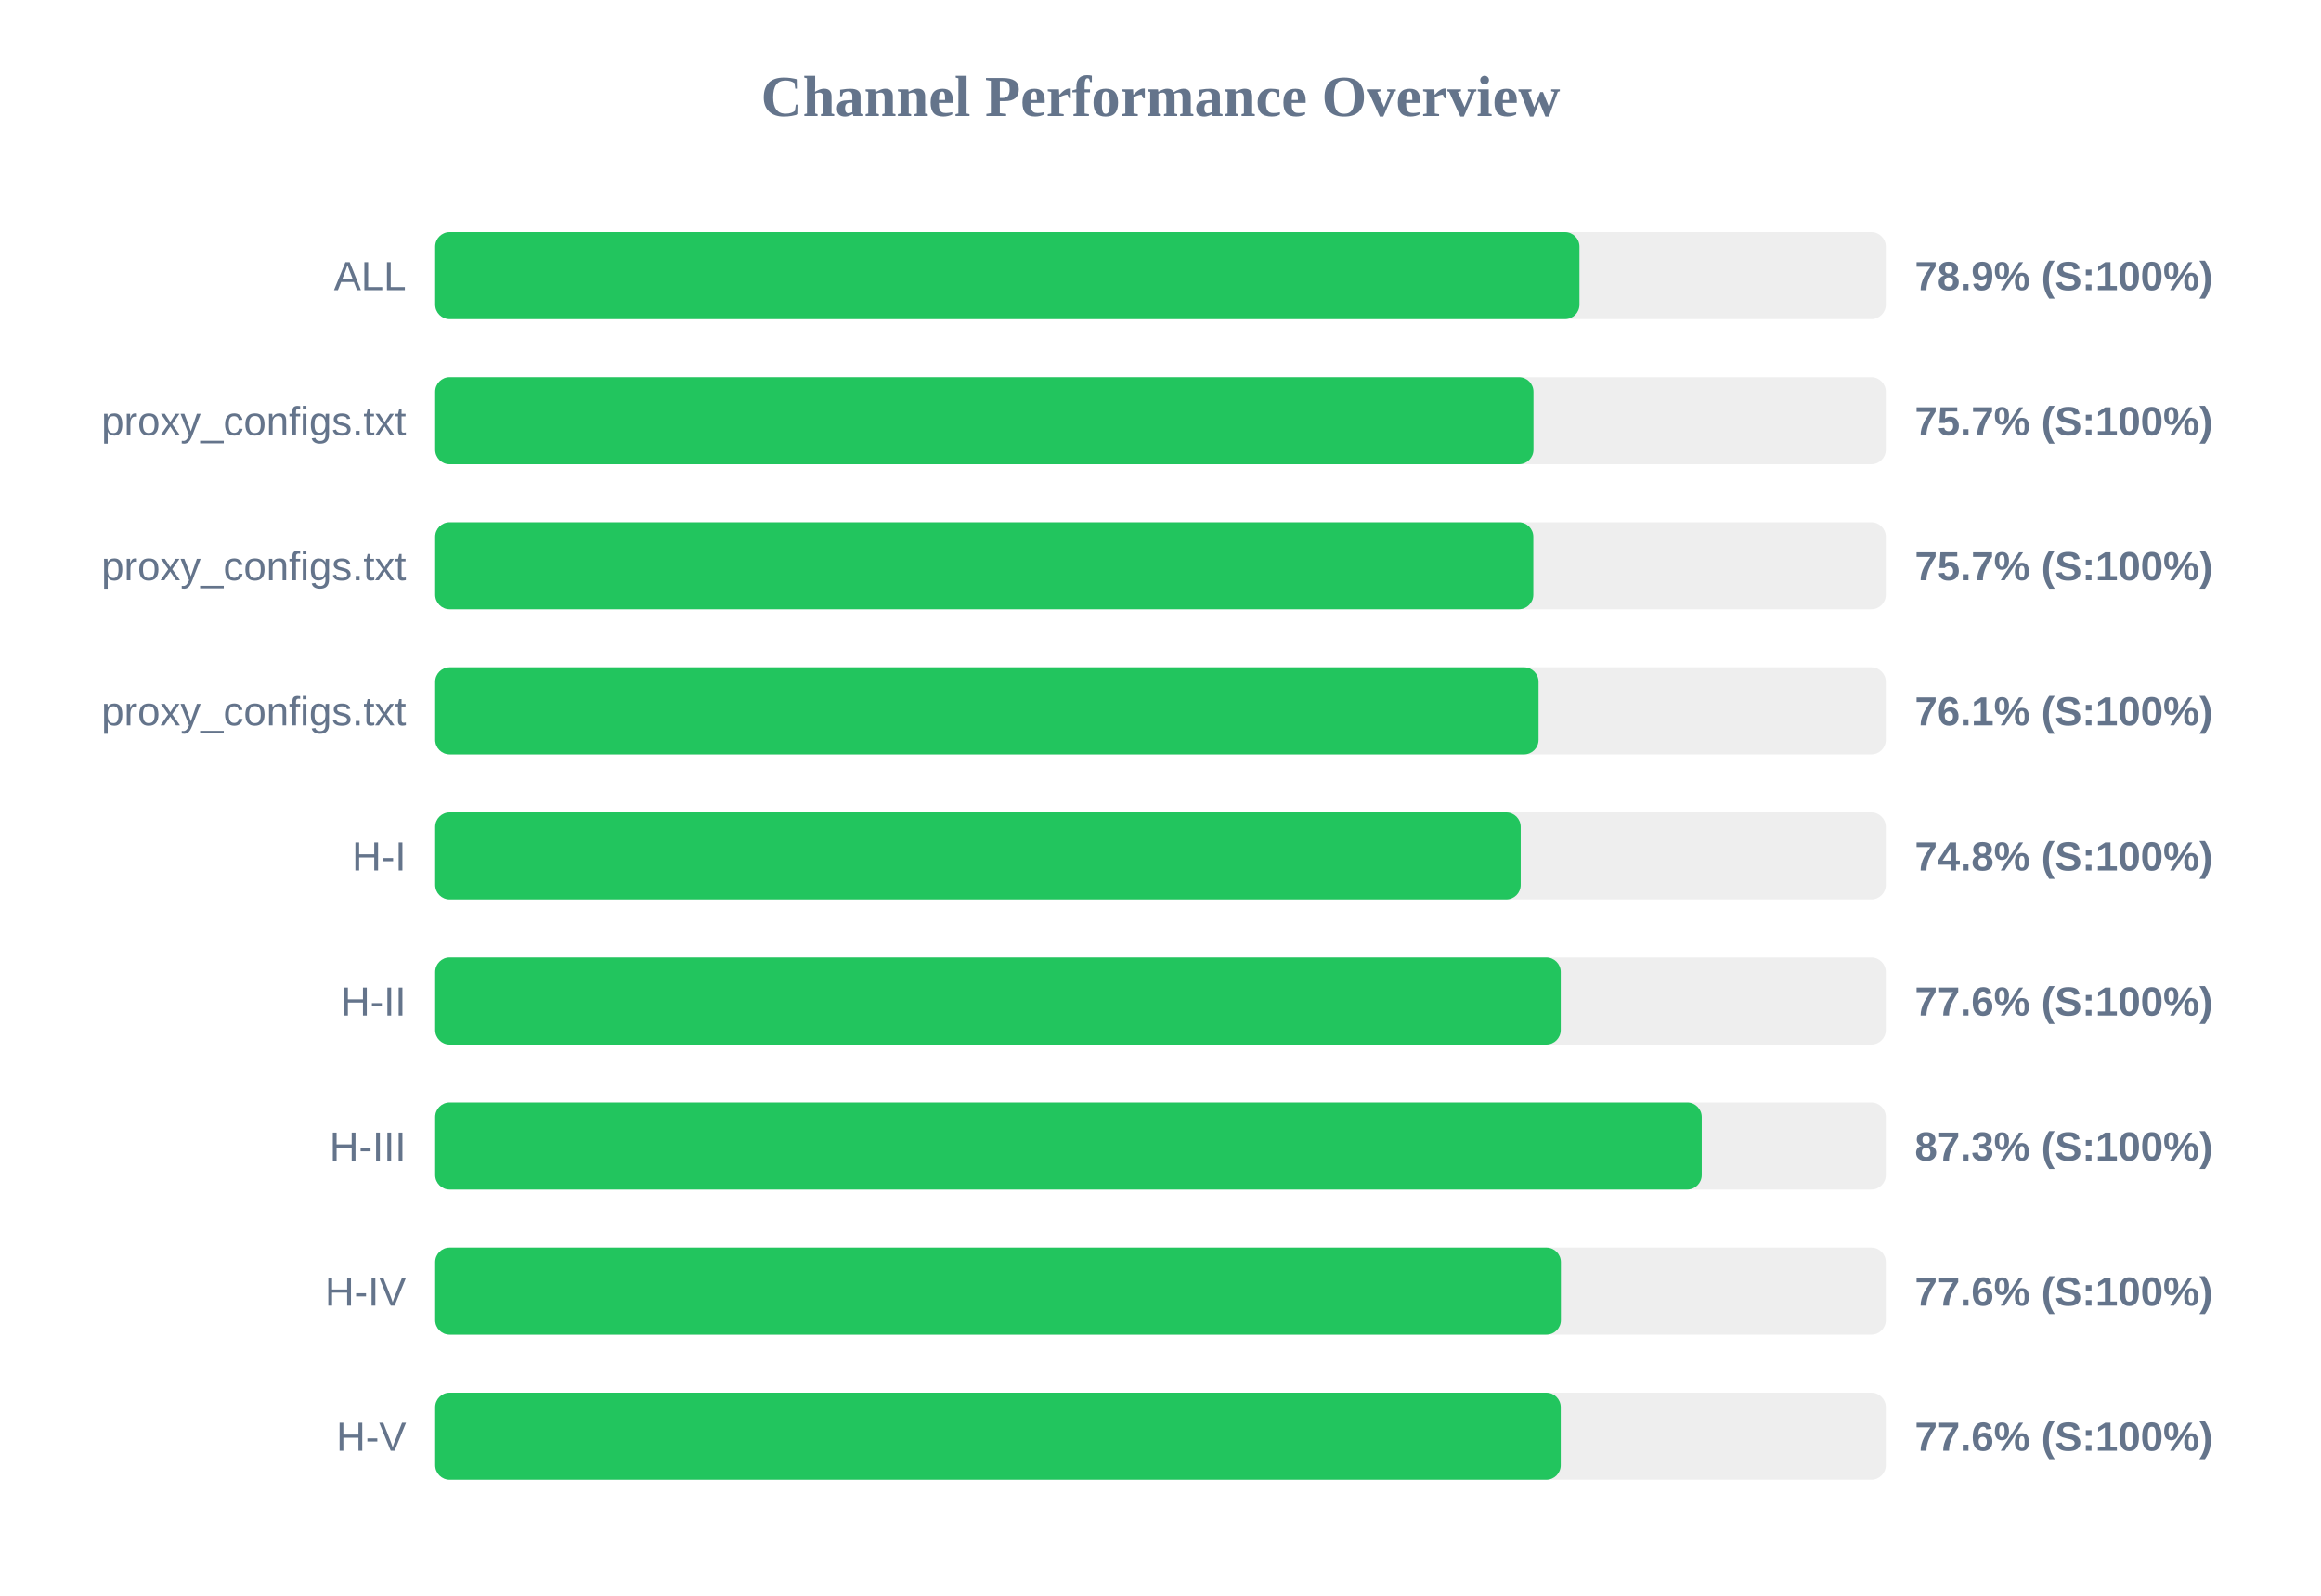
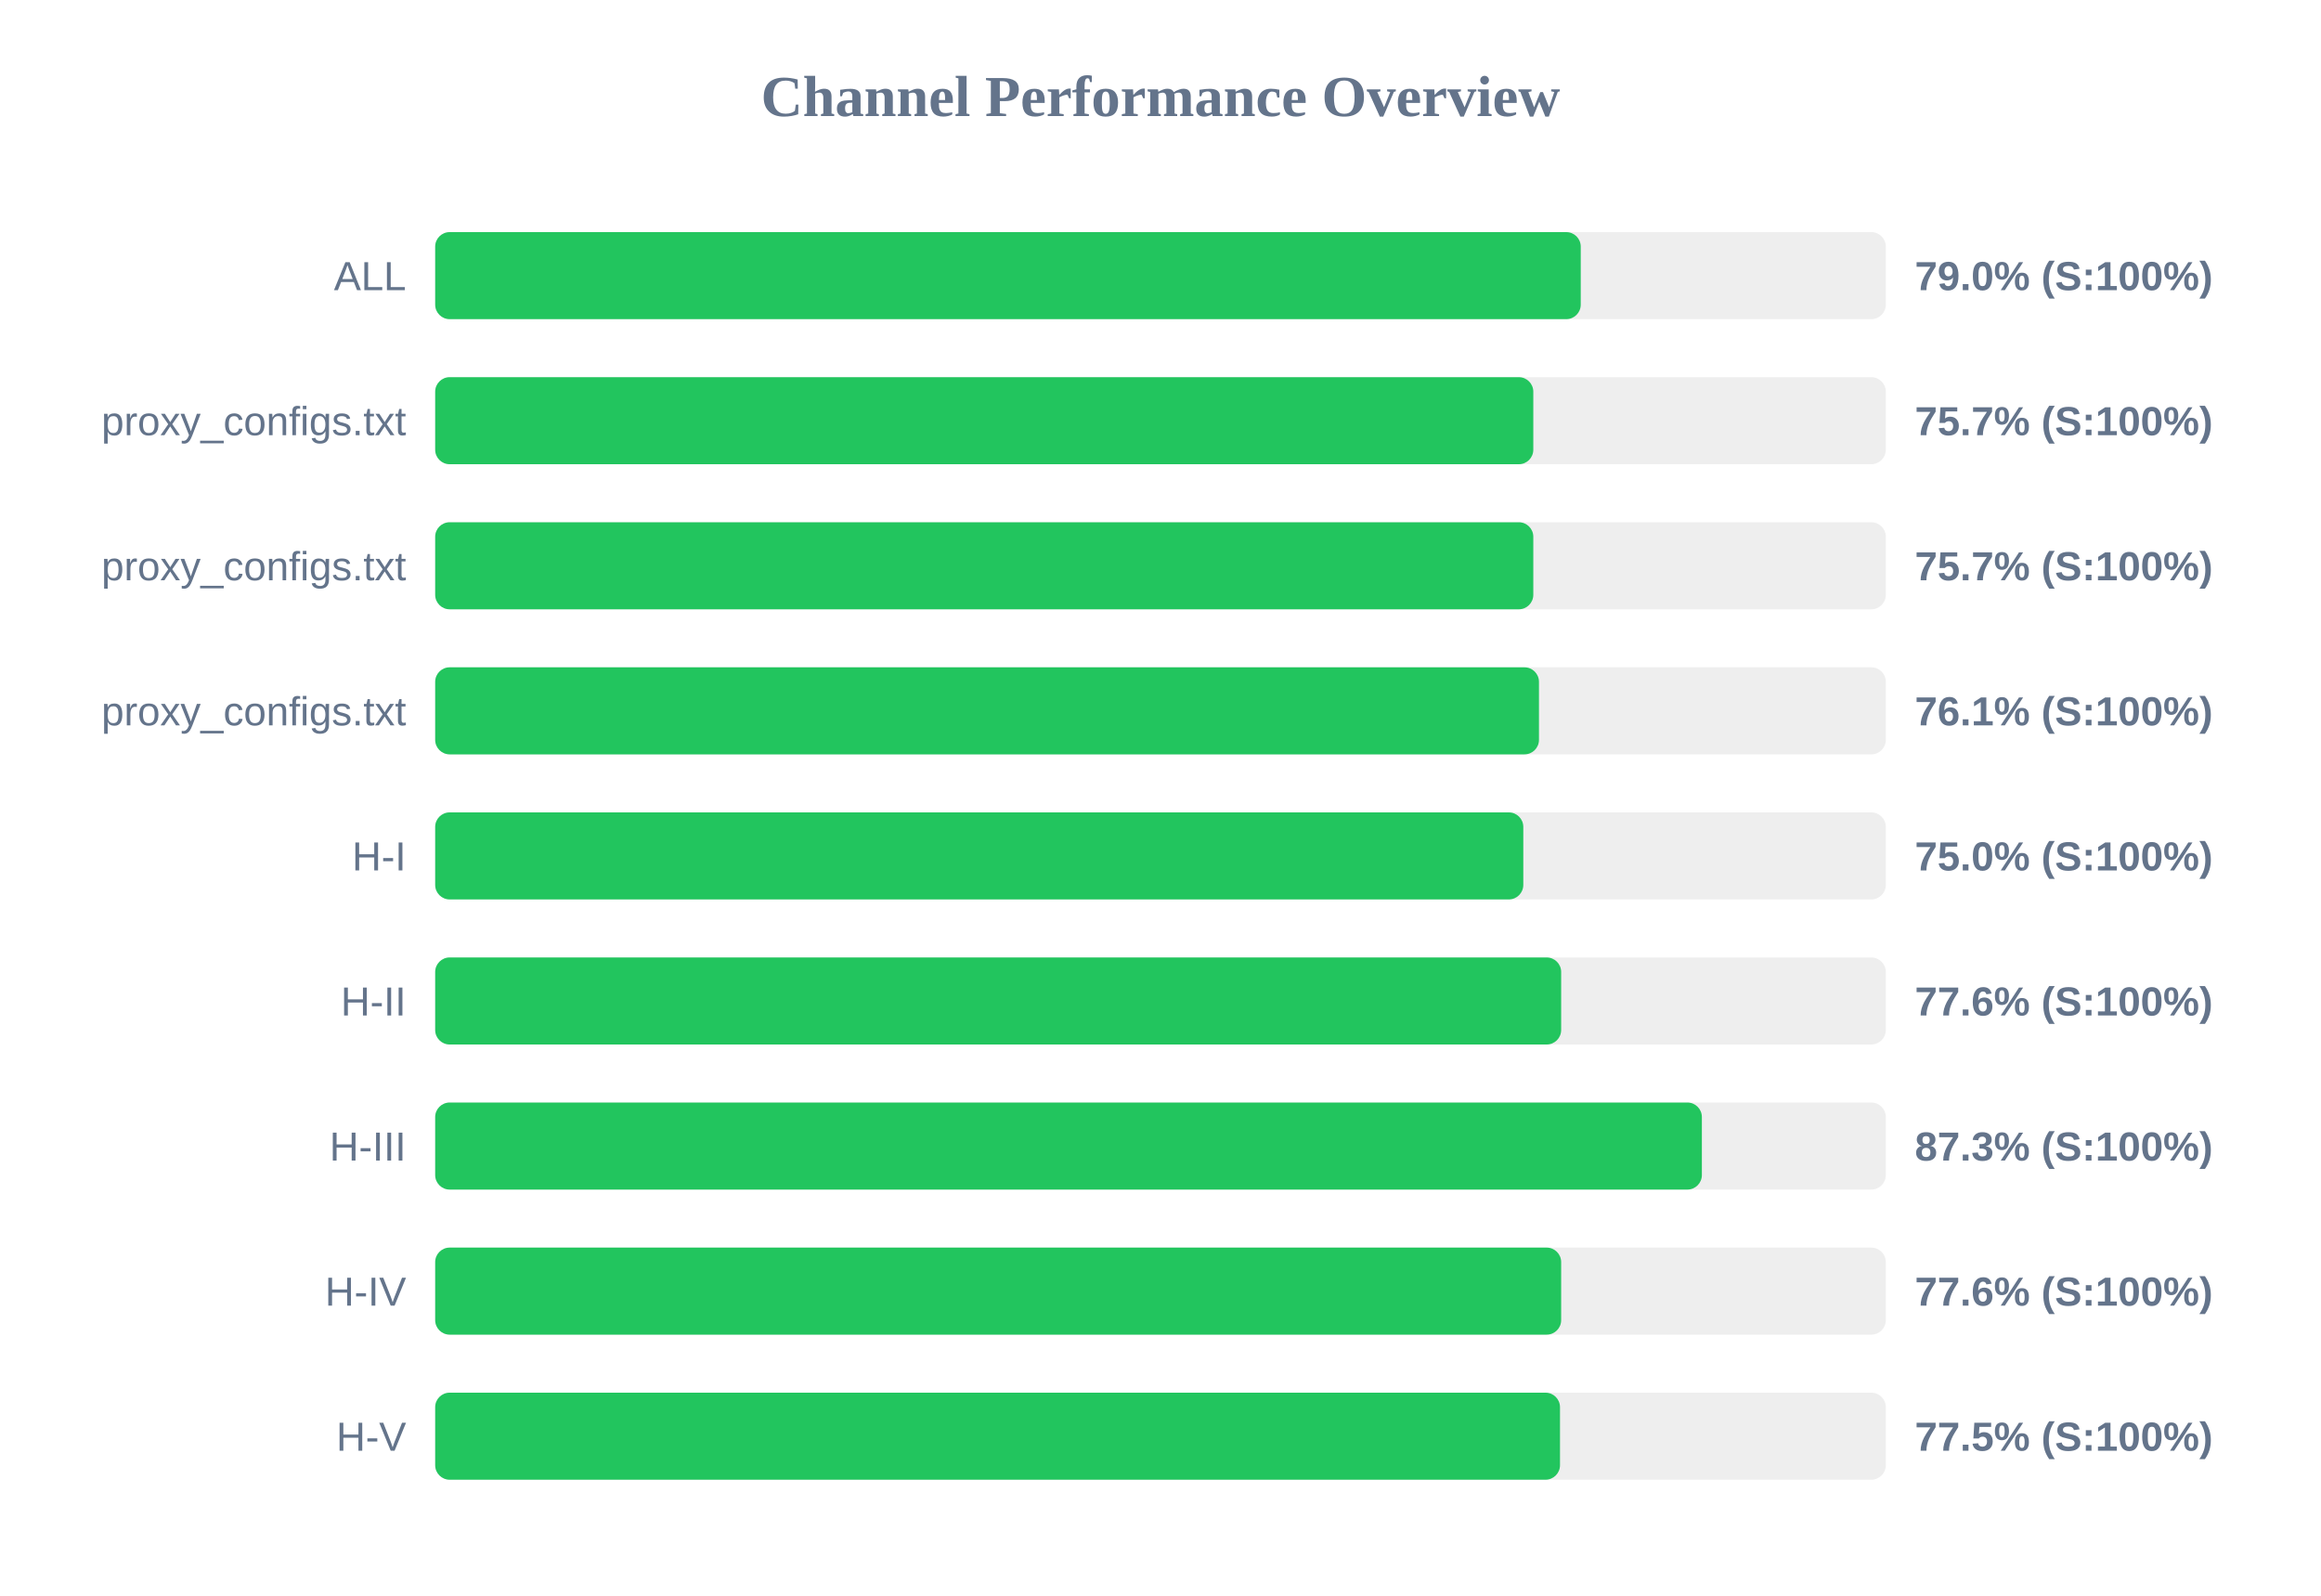
<svg xmlns="http://www.w3.org/2000/svg" width="800" height="550" version="1.1">
  <style>
        .row { font: 14px Arial; fill: #64748b; }
        .score { font: bold 14px Arial; fill: #64748b; }
    </style>
  <text x="400" y="40" text-anchor="middle" font-size="20px" font-weight="bold" fill="#64748b">Channel Performance Overview</text>
  <rect x="150" y="80" width="500" height="30" fill="#eee" rx="5" />
-   <rect x="150" y="80" width="394.4" height="30" fill="#22c55e" rx="5" />
+   <rect x="150" y="80" width="394.85" height="30" fill="#22c55e" rx="5" />
  <text x="140" y="100" text-anchor="end" class="row">ALL</text>
-   <text x="660" y="100" text-anchor="start" class="score">78.9% (S:100%)</text>
+   <text x="660" y="100" text-anchor="start" class="score">79.0% (S:100%)</text>
  <rect x="150" y="130" width="500" height="30" fill="#eee" rx="5" />
-   <rect x="150" y="130" width="378.55" height="30" fill="#22c55e" rx="5" />
+   <rect x="150" y="130" width="378.5" height="30" fill="#22c55e" rx="5" />
  <text x="140" y="150" text-anchor="end" class="row">proxy_configs.txt</text>
  <text x="660" y="150" text-anchor="start" class="score">75.7% (S:100%)</text>
  <rect x="150" y="180" width="500" height="30" fill="#eee" rx="5" />
  <rect x="150" y="180" width="378.5" height="30" fill="#22c55e" rx="5" />
  <text x="140" y="200" text-anchor="end" class="row">proxy_configs.txt</text>
  <text x="660" y="200" text-anchor="start" class="score">75.7% (S:100%)</text>
  <rect x="150" y="230" width="500" height="30" fill="#eee" rx="5" />
-   <rect x="150" y="230" width="380.3" height="30" fill="#22c55e" rx="5" />
+   <rect x="150" y="230" width="380.45" height="30" fill="#22c55e" rx="5" />
  <text x="140" y="250" text-anchor="end" class="row">proxy_configs.txt</text>
  <text x="660" y="250" text-anchor="start" class="score">76.1% (S:100%)</text>
  <rect x="150" y="280" width="500" height="30" fill="#eee" rx="5" />
-   <rect x="150" y="280" width="374.15" height="30" fill="#22c55e" rx="5" />
+   <rect x="150" y="280" width="375.05" height="30" fill="#22c55e" rx="5" />
  <text x="140" y="300" text-anchor="end" class="row">H-I</text>
-   <text x="660" y="300" text-anchor="start" class="score">74.8% (S:100%)</text>
+   <text x="660" y="300" text-anchor="start" class="score">75.0% (S:100%)</text>
  <rect x="150" y="330" width="500" height="30" fill="#eee" rx="5" />
-   <rect x="150" y="330" width="387.95" height="30" fill="#22c55e" rx="5" />
+   <rect x="150" y="330" width="388.1" height="30" fill="#22c55e" rx="5" />
  <text x="140" y="350" text-anchor="end" class="row">H-II</text>
  <text x="660" y="350" text-anchor="start" class="score">77.6% (S:100%)</text>
  <rect x="150" y="380" width="500" height="30" fill="#eee" rx="5" />
-   <rect x="150" y="380" width="436.55" height="30" fill="#22c55e" rx="5" />
+   <rect x="150" y="380" width="436.6" height="30" fill="#22c55e" rx="5" />
  <text x="140" y="400" text-anchor="end" class="row">H-III</text>
  <text x="660" y="400" text-anchor="start" class="score">87.3% (S:100%)</text>
  <rect x="150" y="430" width="500" height="30" fill="#eee" rx="5" />
-   <rect x="150" y="430" width="388.0" height="30" fill="#22c55e" rx="5" />
+   <rect x="150" y="430" width="388.1" height="30" fill="#22c55e" rx="5" />
  <text x="140" y="450" text-anchor="end" class="row">H-IV</text>
  <text x="660" y="450" text-anchor="start" class="score">77.6% (S:100%)</text>
  <rect x="150" y="480" width="500" height="30" fill="#eee" rx="5" />
-   <rect x="150" y="480" width="387.95" height="30" fill="#22c55e" rx="5" />
+   <rect x="150" y="480" width="387.7" height="30" fill="#22c55e" rx="5" />
  <text x="140" y="500" text-anchor="end" class="row">H-V</text>
-   <text x="660" y="500" text-anchor="start" class="score">77.6% (S:100%)</text>
+   <text x="660" y="500" text-anchor="start" class="score">77.5% (S:100%)</text>
</svg>
